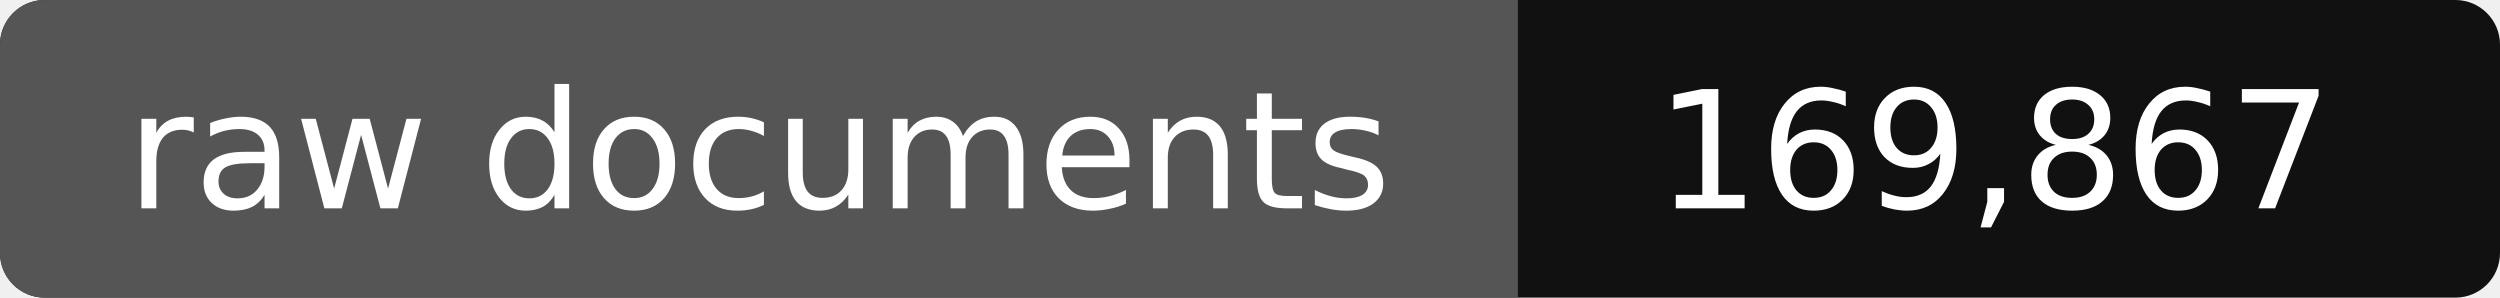
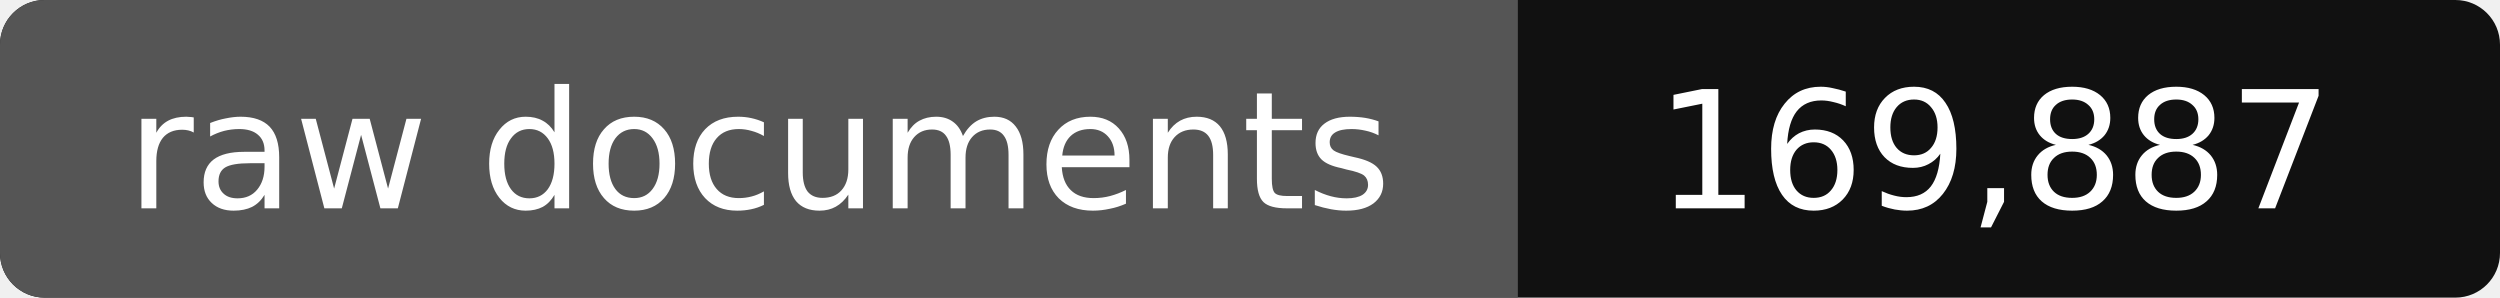
- <svg xmlns="http://www.w3.org/2000/svg" width="168" height="20" role="img" aria-label="raw documents: 169,867">
+ <svg xmlns="http://www.w3.org/2000/svg" width="168" height="20" role="img" aria-label="raw documents: 169,887">
  <rect width="168" height="20" rx="3" fill="#111" />
  <path fill="#555" d="M3 0h99v20H3a3 3 0 0 1-3-3V3a3 3 0 0 1 3-3z" />
  <g fill="#fff" text-anchor="middle" font-family="Verdana,DejaVu Sans,sans-serif" font-size="11">
    <text x="51" y="14">raw documents</text>
-     <text x="134" y="14">169,867</text>
+     <text x="134" y="14">169,887</text>
  </g>
</svg>
